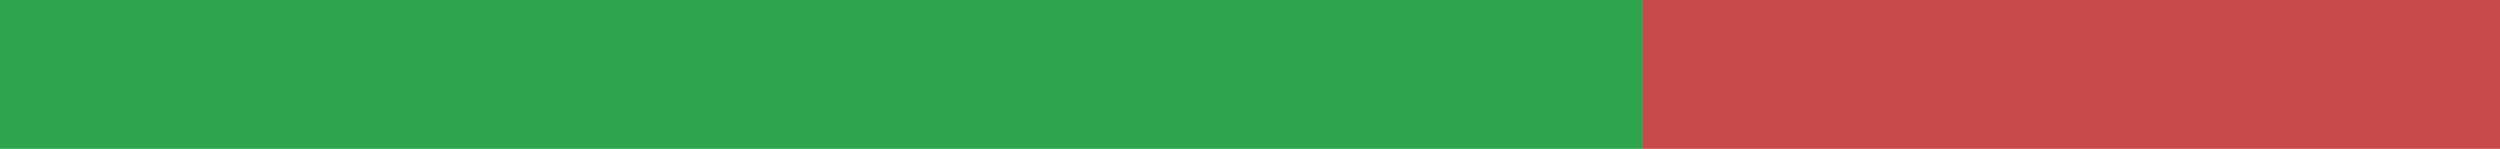
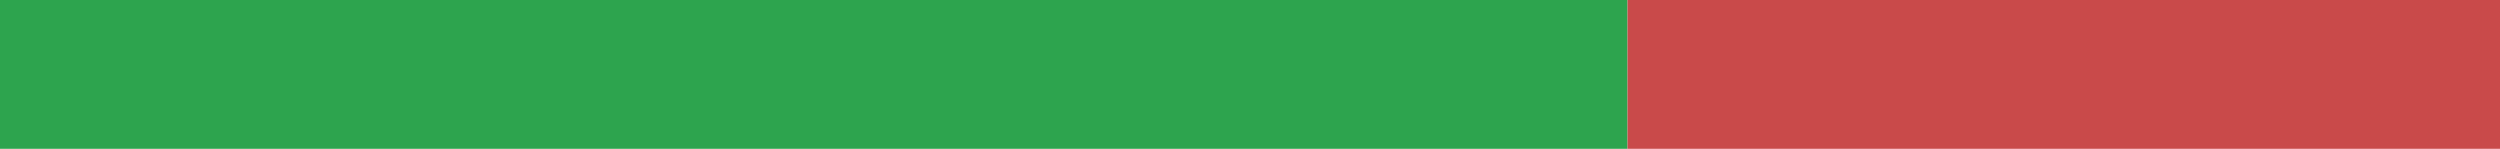
<svg xmlns="http://www.w3.org/2000/svg" width="168" height="10" viewBox="0 0 168 10" role="img" aria-label="it translation status">
-   <rect x="0" y="0" width="110.408" height="10" fill="#2DA44E" />
-   <rect x="110.408" y="0" width="57.592" height="10" fill="#C94A4A" />
+   <rect x="0" y="0" width="109.371" height="10" fill="#2DA44E" />
+   <rect x="109.371" y="0" width="58.629" height="10" fill="#C94A4A" />
</svg>
